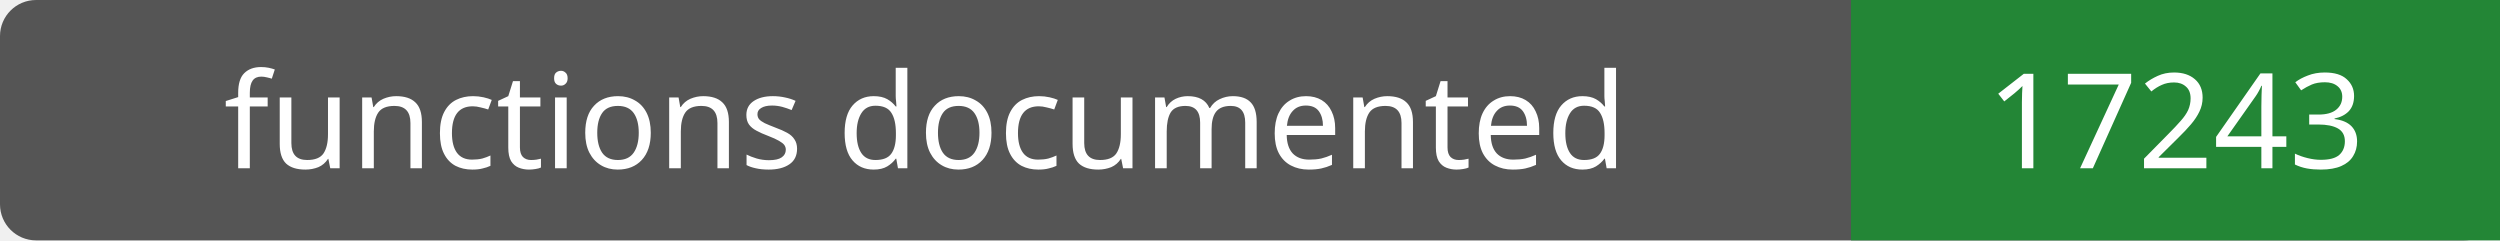
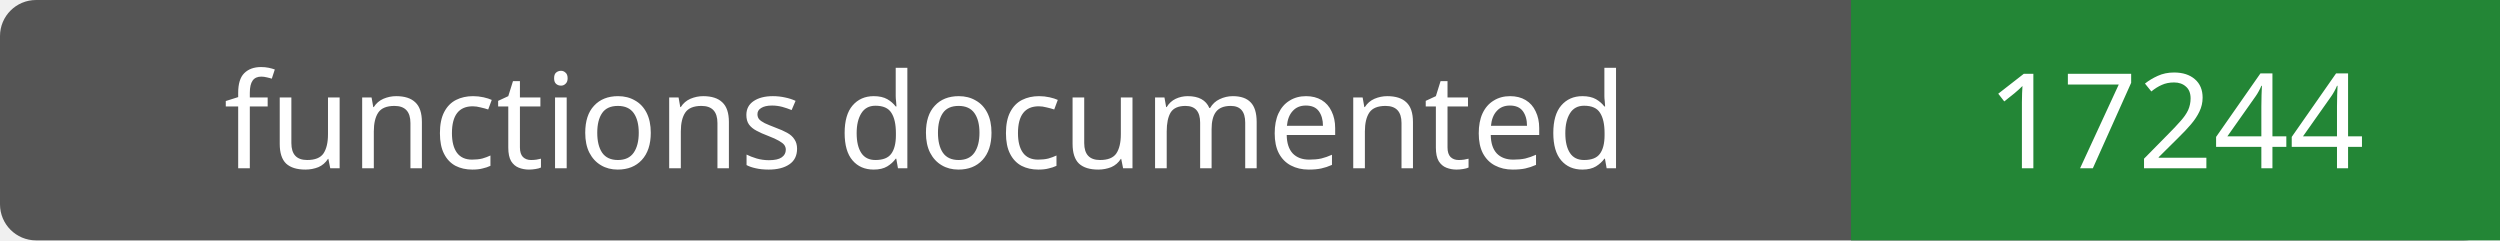
- <svg xmlns="http://www.w3.org/2000/svg" width="208" height="20" role="img" aria-label="functions documented: 17243">
+ <svg xmlns="http://www.w3.org/2000/svg" width="208" height="20" role="img" aria-label="functions documented: 17244">
  <rect width="208" height="20" rx="3" fill="#555" />
  <path fill="#238636" d="M154 0h54v20H154z" />
  <g fill="#fff" text-anchor="middle" font-family="Verdana,sans-serif" font-size="11">
    <text x="77.0" y="14">functions documented</text>
-     <text x="181.0" y="14">17243</text>
+     <text x="181.0" y="14">17244</text>
  </g>
</svg>
